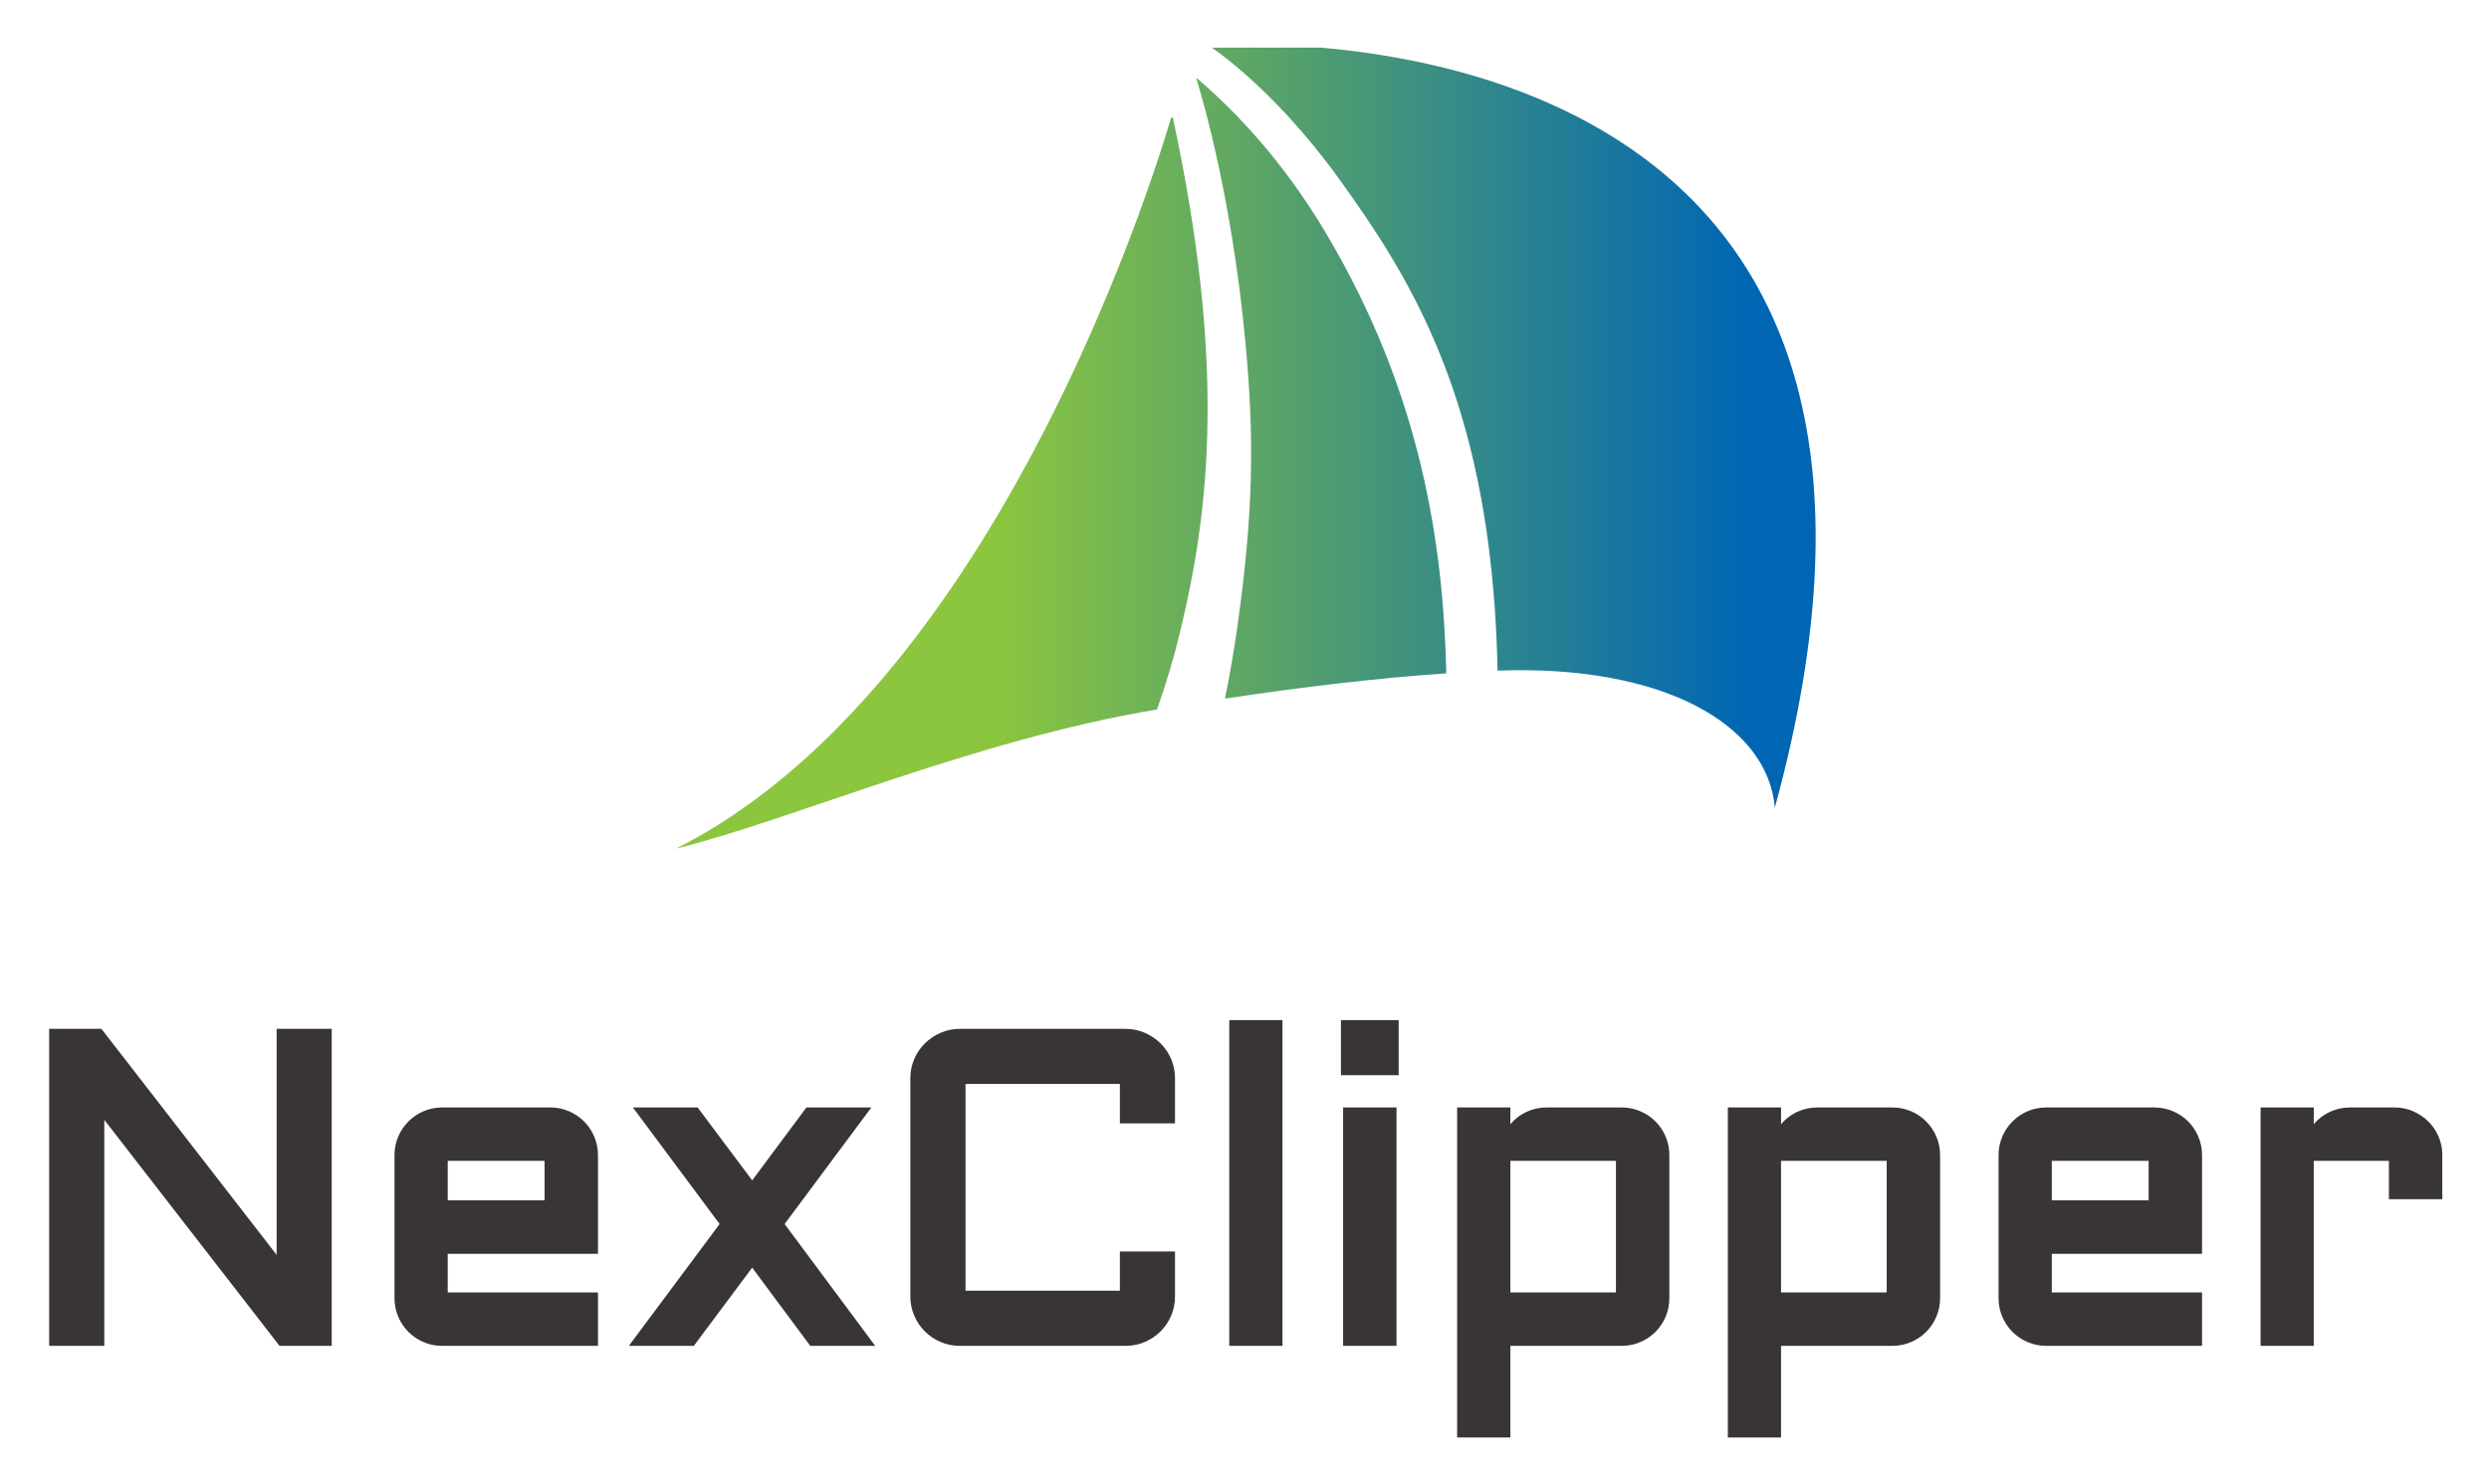
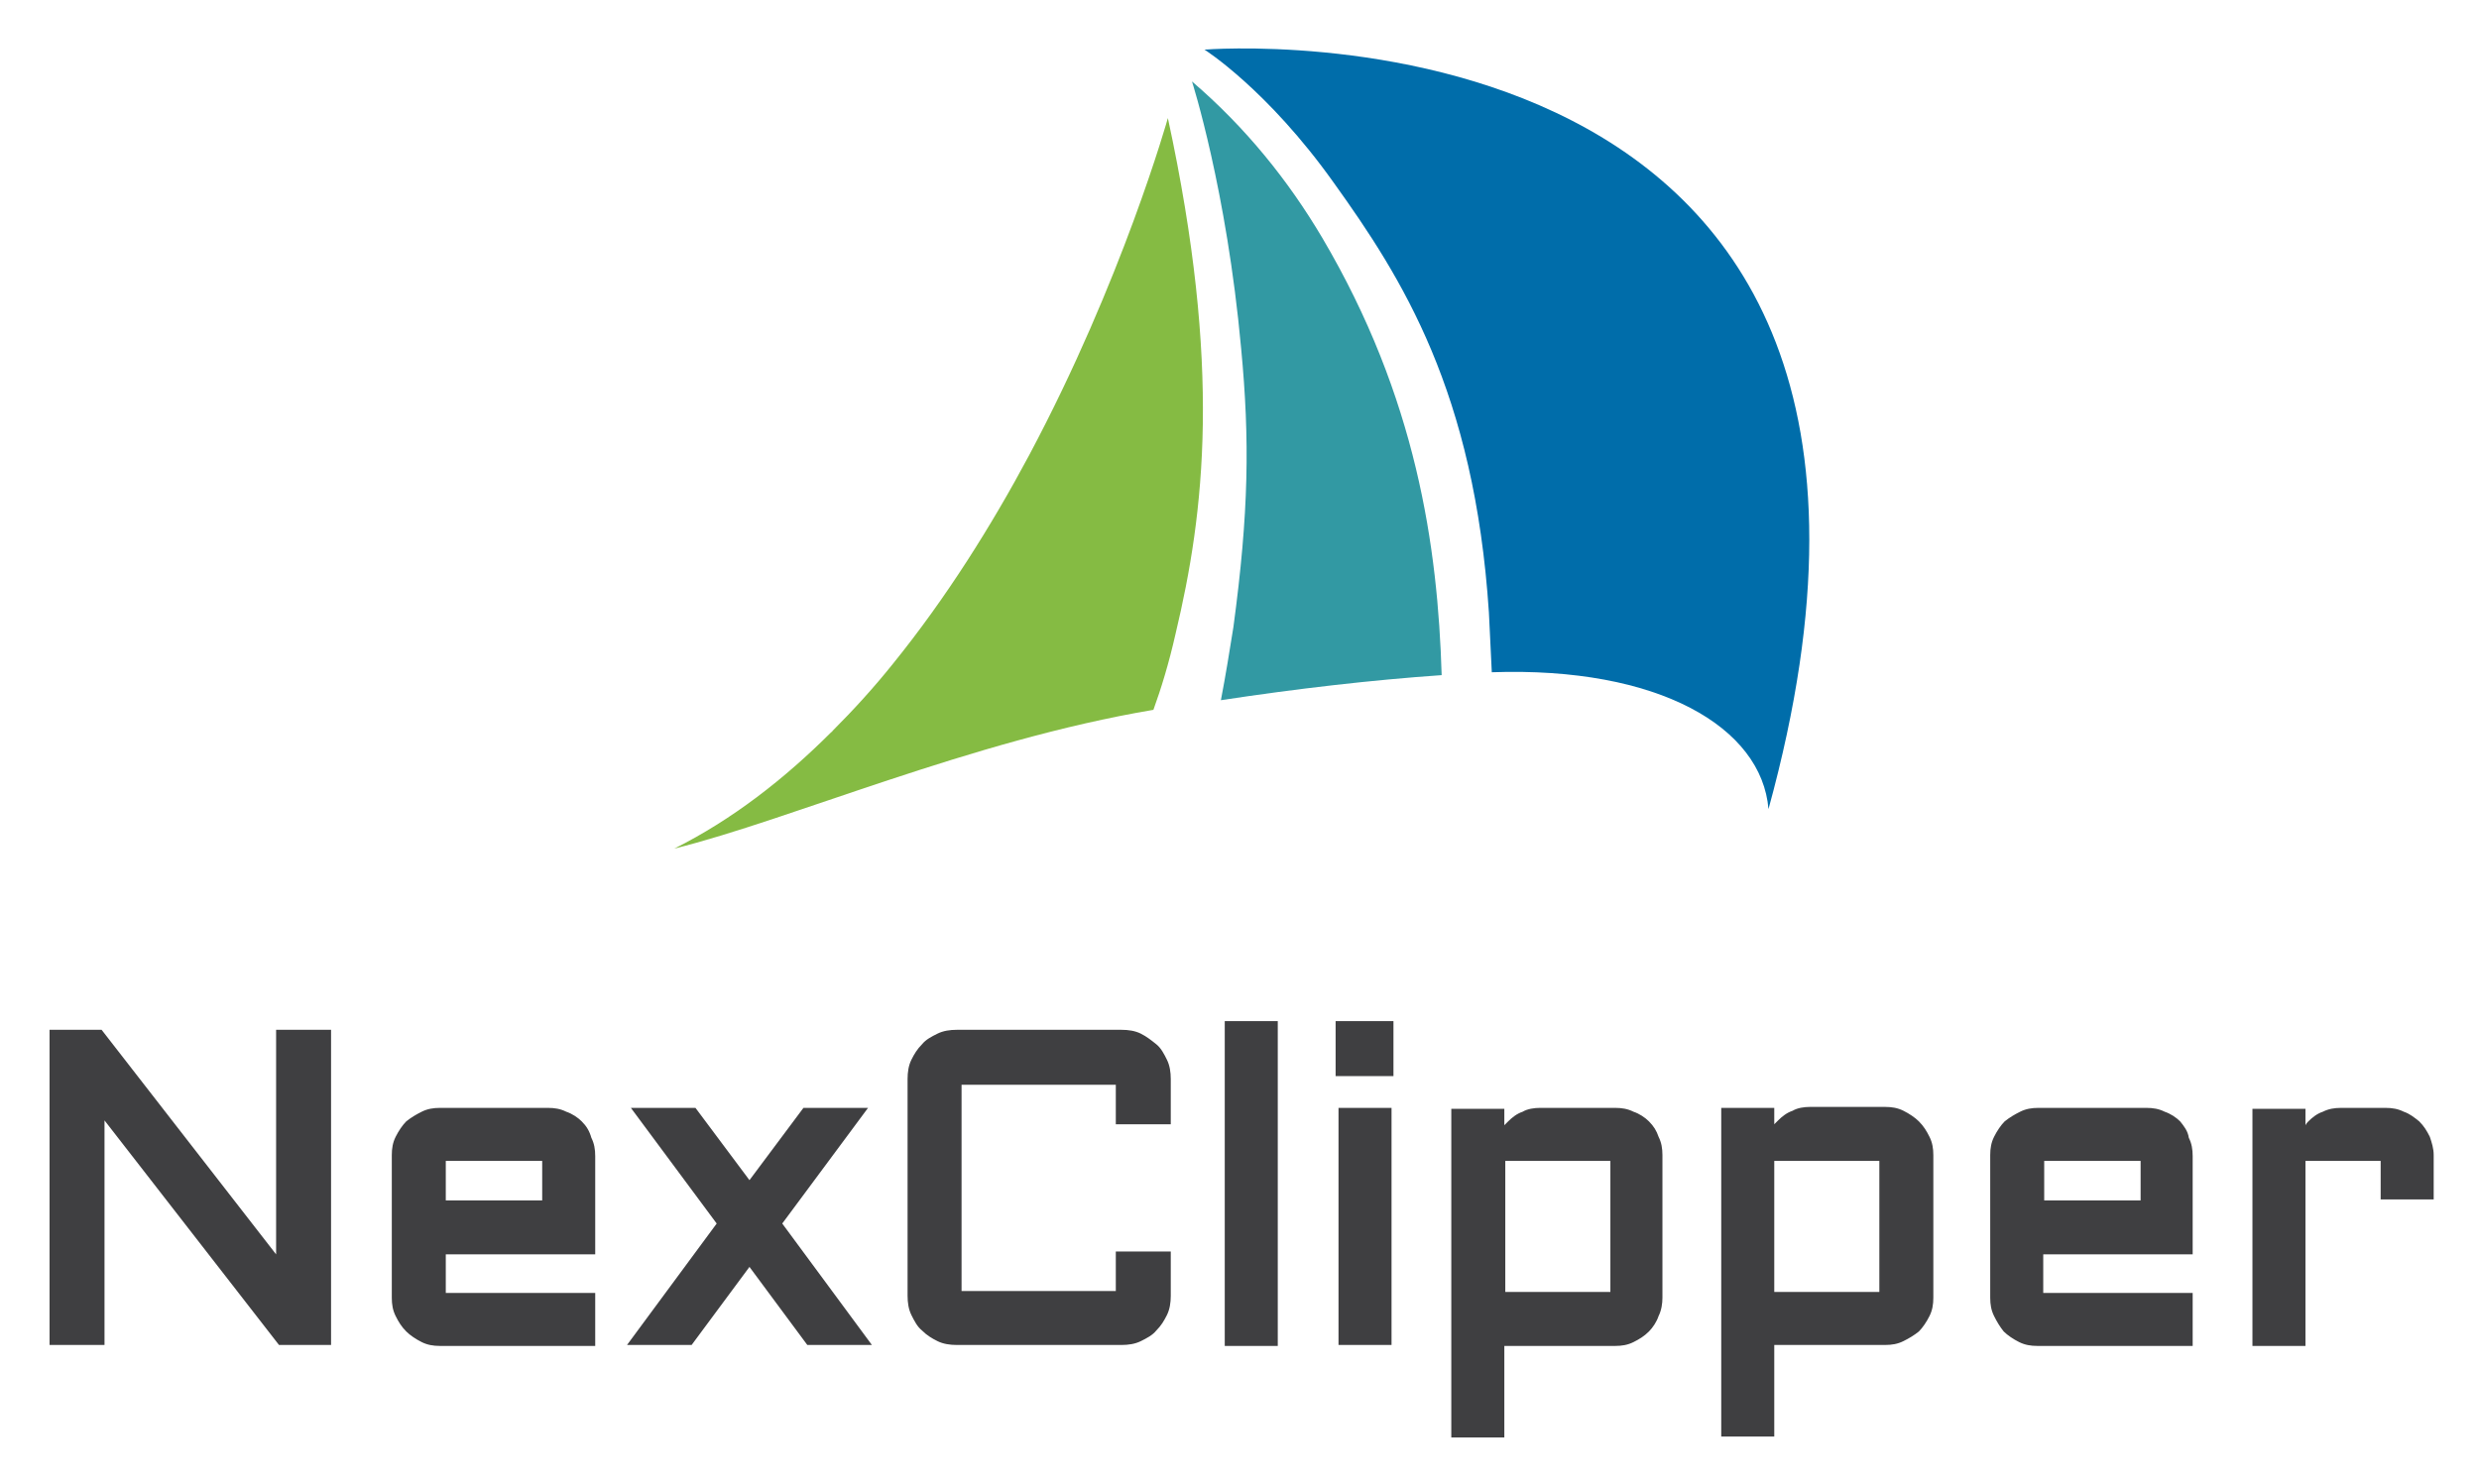
- <svg xmlns="http://www.w3.org/2000/svg" role="img" viewBox="0.66 0.91 342.94 204.44">
-   <defs>
-     <clipPath id="a" clipPathUnits="userSpaceOnUse">
-       <path d="M0 0h2471.97v1072.171H0z" />
-     </clipPath>
-     <clipPath id="b" clipPathUnits="userSpaceOnUse">
-       <path d="M237.09-923.922c-3.884 7.283-8.576 14.807-14.095 21.604a93.445 93.445 0 0 1-6.317 7.042l-.147.146c-4.896 4.886-10.327 9.083-16.303 12.095 12.068-2.991 30.723-11.211 49.728-14.398a77.807 77.807 0 0 0 2.38-8.002c3.043-12.56 4.799-27.648-.822-53.524 0 0-4.679 16.766-14.423 35.037" />
-     </clipPath>
-     <clipPath id="c" clipPathUnits="userSpaceOnUse">
-       <path d="M-.421-.486h.729v.972h-.73z" />
-     </clipPath>
-     <clipPath id="d" clipPathUnits="userSpaceOnUse">
-       <path d="M-.421-.486h.729v.972h-.73z" />
-     </clipPath>
-     <clipPath id="e" clipPathUnits="userSpaceOnUse">
-       <path d="M-.421-.486h.729v.972h-.73z" />
-     </clipPath>
-     <clipPath id="f" clipPathUnits="userSpaceOnUse">
-       <path d="M-.421-.486h.729v.972h-.73z" />
-     </clipPath>
-     <clipPath id="h" clipPathUnits="userSpaceOnUse">
-       <path d="M259.119-935.079c.867 9.532.836 16.98-.838 28.94-.35 2.503-.783 5.036-1.303 7.588 7.895-1.193 15.678-2.123 22.872-2.612-.313-13.295-2.558-28.814-12.366-45.385-3.488-5.894-7.91-11.434-13.506-16.219 0 0 3.641 11.18 5.14 27.688" />
-     </clipPath>
-     <clipPath id="i" clipPathUnits="userSpaceOnUse">
-       <path d="M.267-.411H.6V.41H.267z" />
-     </clipPath>
-     <clipPath id="j" clipPathUnits="userSpaceOnUse">
-       <path d="M.267-.411H.6V.41H.267z" />
-     </clipPath>
-     <clipPath id="k" clipPathUnits="userSpaceOnUse">
-       <path d="M.267-.411H.6v.822H.267z" />
-     </clipPath>
-     <clipPath id="l" clipPathUnits="userSpaceOnUse">
-       <path d="M.267-.411H.6v.822H.267z" />
-     </clipPath>
-     <clipPath id="n" clipPathUnits="userSpaceOnUse">
-       <path d="M255.304-966.054s6.492 4.13 13.444 13.751c7.13 9.874 14.558 21.682 16.127 44.628.134 2.023.23 4.096.269 6.232 17.275-.639 27.947 5.675 28.654 14.163 20.274-73.89-38.222-78.895-54.448-78.896-2.543 0-4.046.122-4.046.122" />
-     </clipPath>
-     <clipPath id="o" clipPathUnits="userSpaceOnUse">
-       <path d="M.284-.505h1.01v1.01H.283z" />
-     </clipPath>
-     <clipPath id="p" clipPathUnits="userSpaceOnUse">
-       <path d="M.284-.505h1.01v1.01H.283z" />
-     </clipPath>
-     <clipPath id="q" clipPathUnits="userSpaceOnUse">
-       <path d="M.284-.504h1.01v1.01H.283z" />
-     </clipPath>
-     <clipPath id="r" clipPathUnits="userSpaceOnUse">
-       <path d="M.284-.504h1.01v1.01H.283z" />
-     </clipPath>
-     <linearGradient id="g" x1="0" x2="1" y1="0" y2="0" gradientUnits="userSpaceOnUse" spreadMethod="pad">
-       <stop offset="0" stop-color="#8cc63f" />
-       <stop offset="1" stop-color="#0066b3" />
-     </linearGradient>
-     <linearGradient id="m" x1="0" x2="1" y1="0" y2="0" gradientUnits="userSpaceOnUse" spreadMethod="pad">
-       <stop offset="0" stop-color="#8cc63f" />
-       <stop offset="1" stop-color="#0066b3" />
-     </linearGradient>
-     <linearGradient id="s" x1="0" x2="1" y1="0" y2="0" gradientUnits="userSpaceOnUse" spreadMethod="pad">
-       <stop offset="0" stop-color="#8cc63f" />
-       <stop offset="1" stop-color="#0066b3" />
-     </linearGradient>
-   </defs>
-   <g clip-path="url(#a)" transform="matrix(1.33333 0 0 -1.33333 -173.197 1295.26)">
-     <path fill="#393536" d="M158.979 841.057l-18.106 23.359h-5.4v-32.768h5.698v23.36l18.107-23.36h5.393v32.768h-5.692v-23.36zm17.681 9.713h10.008v-4.084h-10.009v4.084zm14.085 4.08a4.97 4.97 0 0 1-1.556 1.047 4.83 4.83 0 0 1-1.931.392h-11.19c-.67 0-1.312-.133-1.909-.392a4.892 4.892 0 0 1-1.555-1.046 4.89 4.89 0 0 1-1.052-1.558 4.79 4.79 0 0 1-.393-1.934v-14.78a4.928 4.928 0 0 1 2.997-4.54 4.78 4.78 0 0 1 1.912-.39h16.118v5.519h-15.527v3.996h15.527v10.195c0 .684-.13 1.334-.39 1.93a4.927 4.927 0 0 1-1.05 1.562m29.691 1.437h-6.71l-5.606-7.534-5.634 7.534h-6.693l8.962-12.047-9.38-12.593h6.716l6.029 8.082 6.004-8.082h6.709l-9.362 12.593 8.965 12.047zm29.883 6.626c-.455.447-1 .813-1.62 1.09a4.904 4.904 0 0 1-1.99.412h-17.133a4.961 4.961 0 0 1-1.996-.413 5.44 5.44 0 0 1-1.615-1.089 5.07 5.07 0 0 1-1.1-1.621 5.003 5.003 0 0 1-.4-1.982v-22.556c0-.698.134-1.366.401-1.985a5.13 5.13 0 0 1 2.721-2.722c.62-.265 1.292-.4 1.99-.4h17.131c.703 0 1.371.135 1.985.4a5.244 5.244 0 0 1 1.628 1.093c.461.459.83 1.005 1.1 1.632a5.1 5.1 0 0 1 .392 1.982v4.643h-5.696v-4.052h-15.95v21.375h15.95v-4.078h5.696v4.668a5.02 5.02 0 0 1-1.494 3.604m7.1-31.267h5.5v33.672h-5.5v-33.672zm11.766 0h5.519v24.641h-5.519v-24.64zm-.224 27.975h5.965v5.697h-5.965v-5.697zm17.508-8.853h10.91v-13.6h-10.91v13.6zm14.992 4.08a4.903 4.903 0 0 1-1.563 1.046 4.79 4.79 0 0 1-1.93.393h-7.753a4.892 4.892 0 0 1-3.747-1.727v1.727h-5.499v-34.113h5.5v9.472h11.5c.683 0 1.333.131 1.926.39a4.96 4.96 0 0 1 1.568 1.05c.444.45.797.975 1.05 1.56a4.91 4.91 0 0 1 .384 1.93v14.781a4.89 4.89 0 0 1-.385 1.93 5.066 5.066 0 0 1-1.05 1.562m12.977-4.081h10.918v-13.6H314.44v13.6zm14.994 4.078a4.88 4.88 0 0 1-1.558 1.05 4.818 4.818 0 0 1-1.927.391h-7.756c-.638 0-1.256-.12-1.844-.351a4.887 4.887 0 0 1-1.908-1.38v1.731h-5.5v-34.113h5.5v9.472h11.508a4.8 4.8 0 0 1 1.927.391 4.891 4.891 0 0 1 2.605 2.604 4.76 4.76 0 0 1 .395 1.935v14.781c0 .688-.132 1.338-.392 1.928-.255.6-.61 1.125-1.05 1.56m12.986-4.077h10.008v-4.084H342.42v4.084zm14.087 4.082c-.446.441-.97.794-1.558 1.045a4.832 4.832 0 0 1-1.93.392h-11.19c-.67 0-1.313-.133-1.912-.392a4.92 4.92 0 0 1-2.605-2.604 4.76 4.76 0 0 1-.393-1.934v-14.78c0-.691.131-1.343.391-1.933.255-.593.61-1.12 1.048-1.558a4.9 4.9 0 0 1 1.56-1.049 4.78 4.78 0 0 1 1.912-.39h16.116v5.519h-15.527v3.996h15.527v10.195c0 .688-.132 1.338-.39 1.928a4.899 4.899 0 0 1-1.049 1.565m25.877-1.562a4.87 4.87 0 0 1-1.067 1.564c-.455.443-.98.794-1.552 1.04a4.68 4.68 0 0 1-1.918.395h-4.607a4.897 4.897 0 0 1-3.75-1.72v1.72h-5.497v-24.64h5.497v19.12h7.765v-3.964h5.519v4.554c0 .686-.132 1.336-.39 1.93" />
-     <g clip-path="url(#b)" transform="scale(1 -1)">
-       <g clip-path="url(#c)" transform="matrix(78.06421 0 0 78.06419 232.916 -920.678)">
-         <g clip-path="url(#d)">
-           <g clip-path="url(#e)">
-             <g clip-path="url(#f)">
-               <path fill="url(#g)" d="M-.421-.486h.729v.972h-.73z" />
-             </g>
-           </g>
-         </g>
-       </g>
-     </g>
-     <g clip-path="url(#h)" transform="scale(1 -1)">
-       <g clip-path="url(#i)" transform="matrix(78.06421 0 0 78.06419 233.108 -930.584)">
-         <g clip-path="url(#j)">
-           <g clip-path="url(#k)">
-             <g clip-path="url(#l)">
-               <path fill="url(#m)" d="M.267-.411H.6v.822H.267z" />
-             </g>
-           </g>
-         </g>
-       </g>
-     </g>
-     <g clip-path="url(#n)" transform="scale(1 -1)">
-       <g clip-path="url(#o)" transform="translate(232.922 -926.495) scale(78.0649)">
-         <g clip-path="url(#p)">
-           <g clip-path="url(#q)">
-             <g clip-path="url(#r)">
-               <path fill="url(#s)" d="M.284-.504h1.01v1.01H.283z" />
-             </g>
-           </g>
-         </g>
-       </g>
-     </g>
-   </g>
+ <svg xmlns="http://www.w3.org/2000/svg" role="img" viewBox="99.56 63.55 257.14 153.89">
+   <style>svg {enable-background:new 0 0 456 274}</style>
+   <path fill="#3f3f41" d="M128.2 193.7l-18.1-23.3h-5.4v32.7h5.7v-23.3l18.1 23.3h5.4v-32.7h-5.7zm31.7-13.8c-.4-.4-1-.8-1.6-1-.6-.3-1.2-.4-1.9-.4h-11.2c-.7 0-1.3.1-1.9.4-.6.3-1.1.6-1.6 1-.4.4-.8 1-1.1 1.6-.3.6-.4 1.2-.4 1.9v14.8c0 .7.1 1.3.4 1.9.3.6.6 1.1 1.1 1.6.4.4 1 .8 1.6 1.1.6.3 1.2.4 1.9.4h16.1v-5.5h-15.5v-4h15.5v-10.2c0-.7-.1-1.3-.4-1.9-.2-.7-.5-1.2-1-1.7zm-14.1 8.2V184h10v4.1h-10zm43.8-9.6h-6.7l-5.6 7.5-5.6-7.5H165l8.9 12-9.3 12.6h6.7l6-8.1 6 8.1h6.7l-9.3-12.6zm29.9-6.6c-.5-.4-1-.8-1.6-1.1-.6-.3-1.3-.4-2-.4h-17.1c-.7 0-1.4.1-2 .4-.6.3-1.2.6-1.6 1.1-.5.5-.8 1-1.1 1.6-.3.6-.4 1.3-.4 2V198c0 .7.1 1.4.4 2 .3.6.6 1.2 1.1 1.6.5.5 1 .8 1.6 1.1.6.3 1.3.4 2 .4h17.1c.7 0 1.4-.1 2-.4.6-.3 1.2-.6 1.6-1.1.5-.5.8-1 1.1-1.6.3-.6.4-1.3.4-2v-4.6h-5.7v4.1h-16v-21.4h16v4.1h5.7v-4.7c0-.7-.1-1.4-.4-2-.3-.6-.6-1.2-1.1-1.6zm7.1-2.4h5.5v33.7h-5.5zm11.8 9h5.5v24.6h-5.5zm-.3-9h6v5.7h-6zm32.5 10.4c-.4-.4-1-.8-1.6-1-.6-.3-1.2-.4-1.9-.4h-7.8c-.6 0-1.3.1-1.8.4-.6.2-1.1.6-1.5 1l-.4.4v-1.7h-5.5v34.1h5.5v-9.5h11.5c.7 0 1.3-.1 1.9-.4.6-.3 1.1-.6 1.6-1.1.4-.4.8-1 1-1.6.3-.6.4-1.3.4-1.9v-14.8c0-.7-.1-1.3-.4-1.9-.2-.6-.5-1.1-1-1.6zm-14.9 17.7V184h10.9v13.6h-10.9zm42.9-17.7c-.4-.4-1-.8-1.6-1.1-.6-.3-1.2-.4-1.9-.4h-7.8c-.6 0-1.3.1-1.8.4-.6.2-1.1.6-1.5 1l-.4.4v-1.7h-5.5v34.1h5.5v-9.5h11.5c.7 0 1.3-.1 1.9-.4.6-.3 1.1-.6 1.6-1 .4-.4.8-1 1.1-1.6.3-.6.4-1.2.4-1.9v-14.8c0-.7-.1-1.3-.4-1.9-.3-.6-.6-1.1-1.1-1.6zm-15 17.7V184h10.9v13.6h-10.9zm42.1-17.7c-.4-.4-1-.8-1.6-1-.6-.3-1.2-.4-1.9-.4H311c-.7 0-1.3.1-1.9.4-.6.3-1.1.6-1.6 1-.4.4-.8 1-1.1 1.6-.3.6-.4 1.2-.4 1.9v14.8c0 .7.1 1.3.4 1.9.3.6.6 1.1 1 1.6.4.4 1 .8 1.6 1.1.6.3 1.2.4 1.9.4H327v-5.5h-15.5v-4H327v-10.2c0-.7-.1-1.3-.4-1.9-.1-.7-.5-1.2-.9-1.7zm-14.1 8.2V184h10v4.1h-10zm40-6.6c-.3-.6-.6-1.1-1.1-1.6-.5-.4-1-.8-1.6-1-.6-.3-1.2-.4-1.9-.4h-4.6c-.7 0-1.3.1-1.9.4-.6.2-1.1.6-1.5 1-.1.1-.2.2-.3.4v-1.7h-5.5v24.6h5.5V184h7.8v4h5.5v-4.6c0-.7-.2-1.3-.4-1.9z" />
+   <path fill="#85bb43" d="M221.5 129.3c3-12.6 4.8-27.6-.8-53.5 0 0-4.7 16.8-14.4 35-3.9 7.3-8.6 14.8-14.1 21.6-2 2.5-4.1 4.8-6.3 7 0 .1-.1.1-.1.1-4.9 4.9-10.3 9.1-16.3 12.1 12.1-3 30.7-11.2 49.7-14.4.8-2.2 1.6-4.8 2.3-7.9z" />
+   <path fill="#3299a3" d="M236.7 88.2c-3.5-5.9-7.9-11.4-13.5-16.2 0 0 3.6 11.2 5.1 27.7.9 9.5.8 17-.8 28.9-.4 2.5-.8 5-1.3 7.6 7.9-1.2 15.7-2.1 22.9-2.6-.4-13.3-2.6-28.8-12.4-45.4z" />
+   <path fill="#006daa" d="M283 147.5c23.5-85.5-58.5-78.8-58.5-78.8s6.5 4.1 13.4 13.8c7.1 9.9 14.6 21.7 16.1 44.6.1 2 .2 4.1.3 6.2 17.3-.6 28 5.7 28.7 14.2z" />
</svg>
